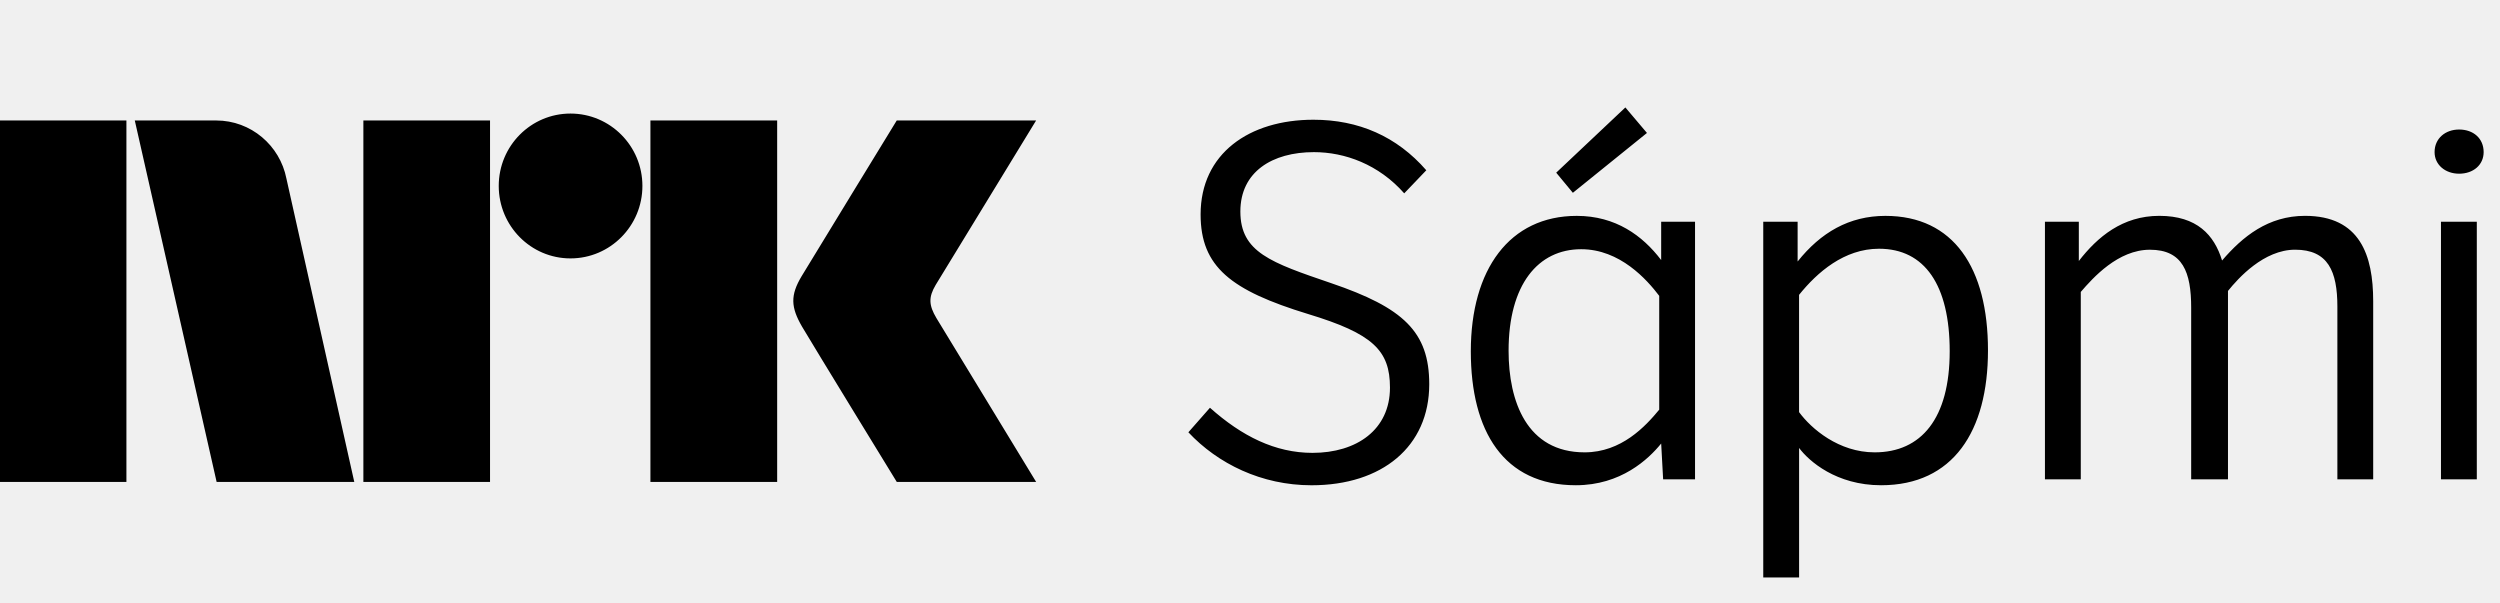
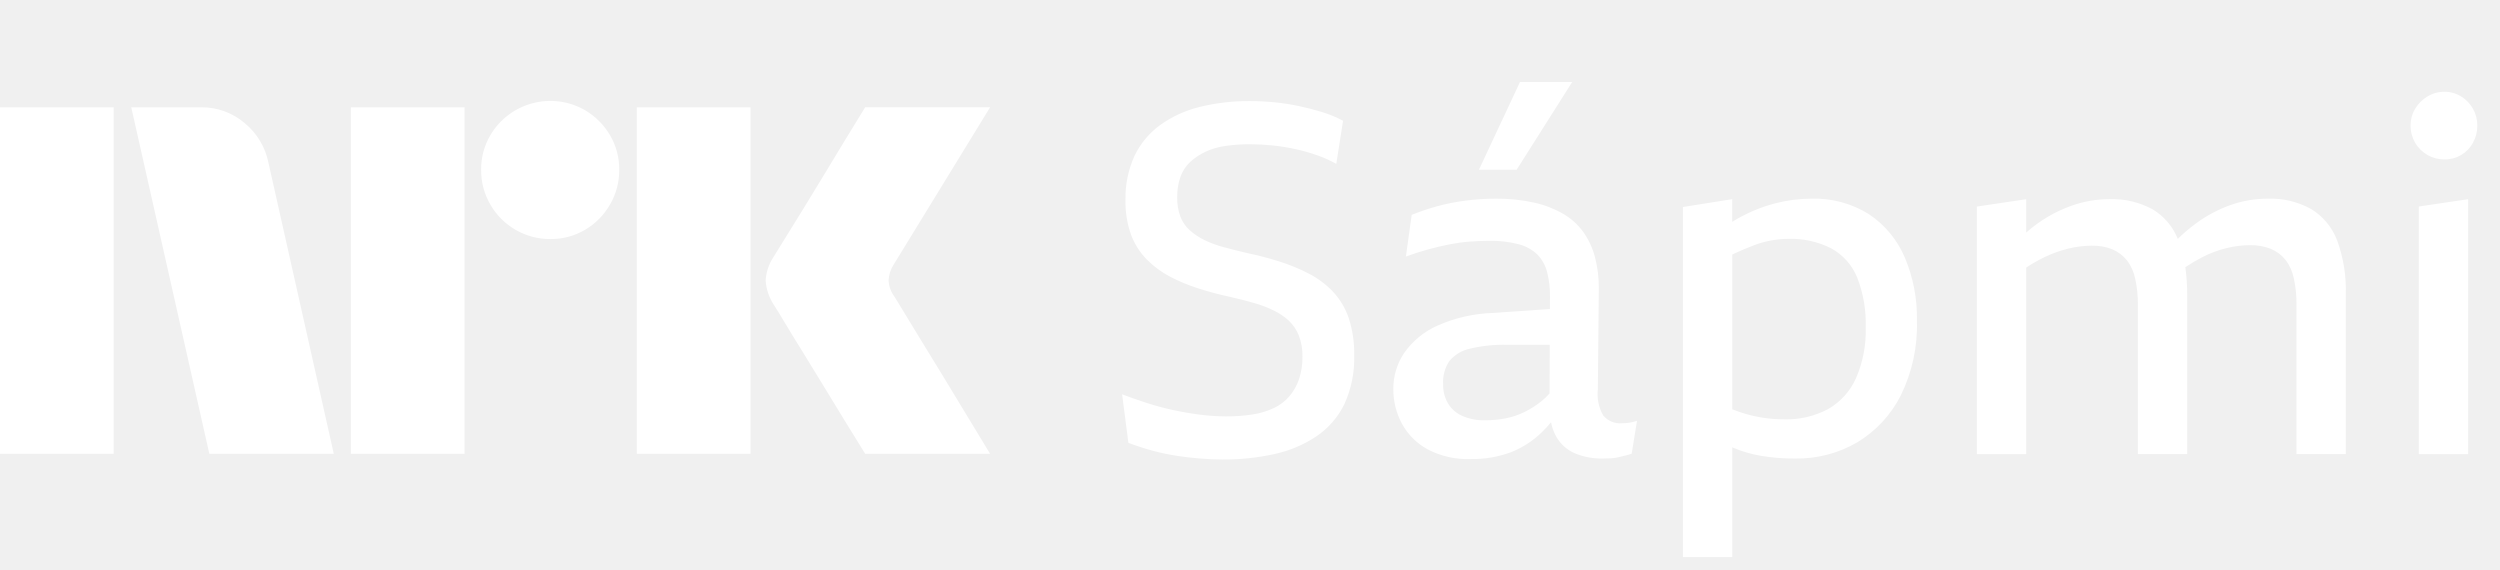
- <svg xmlns="http://www.w3.org/2000/svg" style="width:8.3em;height:2.0em" viewBox="0 0 83 20">
-   <path fill="currentColor" d="M81.643 4.3c.472 0 .814.294.814.75 0 .423-.342.717-.814.717-.456 0-.815-.293-.815-.717 0-.456.359-.75.815-.75zm-.603 11.614h1.19V7.362h-1.19m-12.023 0V8.665c.618-.798 1.449-1.499 2.671-1.499 1.254 0 1.824.636 2.085 1.483.684-.798 1.531-1.483 2.753-1.483 1.824 0 2.264 1.303 2.264 2.835v5.913h-1.189v-5.734c0-1.173-.31-1.89-1.401-1.89-1.042 0-1.889.945-2.231 1.369v6.255h-1.222v-5.701c0-1.173-.277-1.922-1.369-1.922-1.059 0-1.889.929-2.296 1.401v6.222h-1.19V7.362h1.124m-9.287 6.32c.407.554 1.32 1.336 2.509 1.336 1.548 0 2.492-1.124 2.492-3.356 0-2.199-.831-3.404-2.346-3.404-1.156 0-2.052.782-2.655 1.531v3.893zm-1.189 5.489V7.362h1.141V8.682c.766-.961 1.71-1.515 2.915-1.515 2.264 0 3.405 1.727 3.405 4.464 0 2.687-1.157 4.479-3.551 4.479-1.482 0-2.394-.799-2.72-1.238v4.3h-1.189zM53.962 3.567l.717.847-2.46 1.987-.553-.668 2.296-2.166zm1.124 6.255C54.679 9.285 53.783 8.274 52.496 8.274c-1.433 0-2.411 1.173-2.411 3.372 0 1.678.603 3.372 2.525 3.372 1.222 0 2.02-.864 2.476-1.417V9.822zm.065 4.903c-.423.521-1.336 1.385-2.834 1.385-2.395 0-3.486-1.792-3.486-4.447 0-2.72 1.287-4.496 3.518-4.496 1.287 0 2.183.652 2.802 1.467V7.362h1.124v8.552h-1.059l-.065-1.189zm-14.982-1.189c1.059.945 2.167 1.499 3.405 1.499 1.465 0 2.573-.766 2.573-2.166 0-1.238-.57-1.792-2.72-2.444-2.557-.782-3.567-1.564-3.567-3.306 0-2.02 1.613-3.144 3.746-3.144 1.499 0 2.769.554 3.747 1.678l-.733.766c-.847-.961-1.971-1.368-2.997-1.368-1.385 0-2.443.652-2.443 1.971 0 1.352 1.01 1.694 3.013 2.378 2.395.815 3.258 1.613 3.258 3.356 0 2.069-1.564 3.355-3.909 3.355-1.661 0-3.111-.717-4.088-1.759l.717-.815M31.088 10.559c-.252-.426-.266-.689-.023-1.1L34.399 4h-4.627s-2.78 4.542-3.16 5.173c-.376.63-.36 1.023.015 1.67C27.008 11.49 29.773 16 29.773 16h4.627s-3.275-5.374-3.312-5.441M21.594 16h4.208V4h-4.208m-2.654-.23c-1.316 0-2.382 1.075-2.382 2.403 0 1.327 1.065 2.406 2.382 2.406 1.319 0 2.388-1.079 2.388-2.406 0-1.328-1.07-2.403-2.388-2.403M12.064 16h4.205V4h-4.205M0 16h4.197V4H0m9.509 1.928C9.293 4.828 8.331 4 7.179 4H4.475l2.717 12h4.57L9.509 5.928z" />
+ <svg xmlns="http://www.w3.org/2000/svg" viewBox="0 0 101 23">
+   <path fill="#fff" d="M0 18.333V4.335h4.593v13.998H0Zm10.843-11.77 2.642 11.77H8.457L5.303 4.335h2.82a2.655 2.655 0 0 1 1.764.64c.491.404.829.964.956 1.588Zm3.332 11.77V4.335h4.593v13.998h-4.594Zm8.062-8.675a2.779 2.779 0 0 1-2.425-1.39 2.735 2.735 0 0 1-.374-1.41 2.685 2.685 0 0 1 .375-1.4 2.813 2.813 0 0 1 3.824-1.005c.415.244.761.59 1.005 1.005.251.424.38.908.375 1.4.005.496-.125.983-.375 1.41a2.8 2.8 0 0 1-1.005 1.015c-.424.251-.908.38-1.4.375Zm3.49 8.675V4.335h4.594v13.998h-4.594Zm10.41-6.348c.012.013.11.174.295.483.184.308.424.703.72 1.183a373.133 373.133 0 0 1 1.862 3.056c.289.48.617 1.022.986 1.626h-5.047c-.315-.512-.601-.976-.858-1.39-.256-.414-.528-.86-.817-1.34-.29-.48-.576-.946-.858-1.4a71.148 71.148 0 0 1-.73-1.193 20.758 20.758 0 0 0-.424-.69 2.041 2.041 0 0 1-.334-.986c.02-.338.128-.665.315-.947.079-.131.223-.364.433-.7a212.331 212.331 0 0 0 1.598-2.603l.817-1.35.858-1.4H40l-3.904 6.369c-.12.189-.189.407-.197.631.013.235.095.462.236.65h.001ZM53.84 11.77a3.715 3.715 0 0 0-.977-.723 7.557 7.557 0 0 0-1.182-.485 13.318 13.318 0 0 0-1.29-.337 27.46 27.46 0 0 1-.947-.238 4.316 4.316 0 0 1-.781-.287 2.574 2.574 0 0 1-.595-.396c-.17-.151-.3-.342-.382-.555a2.163 2.163 0 0 1-.127-.782c-.004-.276.039-.551.127-.812.08-.23.214-.438.39-.605.184-.17.392-.31.617-.415.257-.12.53-.2.81-.238a6.76 6.76 0 0 1 1.006-.07c.307.001.613.018.918.05.308.033.615.082.918.149.295.065.585.147.87.247.266.093.524.21.771.347l.274-1.743a4.83 4.83 0 0 0-.87-.357 11.575 11.575 0 0 0-.928-.238 9.155 9.155 0 0 0-.957-.148 9.87 9.87 0 0 0-.996-.05 8.206 8.206 0 0 0-2.05.238 4.61 4.61 0 0 0-1.593.733c-.442.322-.798.75-1.035 1.248a4.08 4.08 0 0 0-.361 1.782c-.011.476.065.95.224 1.397.14.375.357.716.635 1 .276.279.592.513.938.694.366.191.749.35 1.143.475.41.132.83.245 1.26.337.351.08.677.162.976.248.279.077.55.18.81.307.225.107.432.247.616.416.175.166.311.369.4.594.104.271.154.56.147.852.005.31-.041.617-.137.91-.085.255-.218.49-.39.694a1.882 1.882 0 0 1-.625.475c-.27.126-.556.213-.85.258-.359.056-.721.082-1.084.08a8.38 8.38 0 0 1-1.055-.07c-.364-.046-.73-.109-1.094-.188a10.85 10.85 0 0 1-1.064-.288 19.942 19.942 0 0 1-.987-.346l.254 1.961c.333.126.672.235 1.016.327.312.083.628.149.947.198.306.046.612.082.919.108.306.027.615.04.927.04.7.005 1.397-.069 2.08-.218a4.944 4.944 0 0 0 1.7-.713 3.339 3.339 0 0 0 1.133-1.297 4.439 4.439 0 0 0 .4-1.991 4.53 4.53 0 0 0-.224-1.506 2.937 2.937 0 0 0-.646-1.069ZM65.53 17.099a.879.879 0 0 1-.762-.317 1.723 1.723 0 0 1-.215-1.05l.039-4.08a4.82 4.82 0 0 0-.156-1.268 3.122 3.122 0 0 0-.47-1.011 2.663 2.663 0 0 0-.81-.733 4.12 4.12 0 0 0-1.181-.455 6.862 6.862 0 0 0-1.543-.159 9.53 9.53 0 0 0-1.231.08c-.386.049-.768.125-1.143.227-.348.096-.69.212-1.025.347l-.235 1.684a11.665 11.665 0 0 1 1.778-.495c.268-.052.539-.089.81-.109.267-.02.53-.03.791-.03.399-.009.796.038 1.182.139.282.071.54.214.753.416.188.196.323.438.39.703.084.327.123.663.117 1l-.002.497-2.283.157a6 6 0 0 0-2.266.515 3.259 3.259 0 0 0-1.338 1.1 2.584 2.584 0 0 0-.44 1.455 2.93 2.93 0 0 0 .343 1.397c.239.44.598.801 1.035 1.04a3.44 3.44 0 0 0 1.728.396 4.447 4.447 0 0 0 1.651-.277c.457-.181.875-.45 1.23-.793.136-.131.264-.27.385-.415.038.206.11.403.212.584.174.303.441.54.761.674.354.144.733.214 1.114.207.117 0 .23-.003.341-.01.11-.006.217-.023.323-.05l.283-.069c.076-.017.152-.04.225-.069L66.135 17a1.714 1.714 0 0 1-.331.08c-.091.012-.183.018-.274.019Zm-3.253-.892c-.212.17-.44.316-.683.436a3.064 3.064 0 0 1-.762.258c-.274.053-.552.08-.83.079a2.17 2.17 0 0 1-.928-.178 1.28 1.28 0 0 1-.576-.505 1.497 1.497 0 0 1-.196-.783c-.019-.33.07-.657.255-.931.212-.252.5-.426.82-.495a5.876 5.876 0 0 1 1.523-.158h1.71l-.008 1.966a2.65 2.65 0 0 1-.325.311ZM63.518 3.312h-2.11l-1.66 3.546h1.524l2.246-3.546ZM75.501 8.65a4.153 4.153 0 0 0-2.334-.624 5.887 5.887 0 0 0-1.445.188 6.235 6.235 0 0 0-1.74.748v-.916l-1.991.317v14.143h1.992v-4.435l.04.018c.36.152.737.262 1.122.327.456.076.916.112 1.377.109.88.015 1.747-.21 2.51-.654a4.677 4.677 0 0 0 1.758-1.892 6.403 6.403 0 0 0 .654-3.02 6.233 6.233 0 0 0-.498-2.575 3.966 3.966 0 0 0-1.445-1.734Zm-.517 6.626a2.712 2.712 0 0 1-1.123 1.248 3.568 3.568 0 0 1-1.788.416 5.491 5.491 0 0 1-1.797-.297c-.094-.033-.195-.07-.293-.107v-6.251c.026-.012.053-.028.079-.04.286-.132.553-.244.8-.337a3.962 3.962 0 0 1 1.387-.258c.602-.02 1.2.113 1.739.387.47.26.84.675 1.044 1.178.249.643.365 1.33.343 2.02a4.782 4.782 0 0 1-.391 2.041ZM93.364 8.442a3.363 3.363 0 0 0-1.739-.416 4.518 4.518 0 0 0-1.543.268c-.503.183-.977.44-1.406.762a7.14 7.14 0 0 0-.693.594 2.473 2.473 0 0 0-1.007-1.188 3.408 3.408 0 0 0-1.757-.416c-.523 0-1.041.09-1.534.267a5.53 5.53 0 0 0-1.826 1.083V8.048l-1.993.297v10.003h1.993V10.81a6.25 6.25 0 0 1 .732-.418c.31-.15.634-.266.967-.348a3.98 3.98 0 0 1 .938-.118c.29-.009.579.041.85.149.223.096.42.245.576.435.17.221.286.479.341.753.077.354.113.717.108 1.08v6.002h1.992v-6.419a8.097 8.097 0 0 0-.075-1.132c.226-.15.46-.288.7-.412.305-.156.626-.276.958-.357a4.02 4.02 0 0 1 .957-.12c.287-.006.572.044.84.15.228.094.429.244.586.436.17.22.287.478.341.752.077.355.113.717.108 1.08v6.022h1.992v-6.438a5.828 5.828 0 0 0-.351-2.199 2.543 2.543 0 0 0-1.055-1.267ZM97.72 18.347h1.992v-10.3l-1.992.296v10.004ZM99.907 4.391a1.39 1.39 0 0 0-.478-.495 1.25 1.25 0 0 0-.674-.188 1.3 1.3 0 0 0-.684.188c-.203.121-.374.291-.498.495a1.298 1.298 0 0 0-.185.684c-.002.244.062.484.185.693a1.353 1.353 0 0 0 1.182.673 1.282 1.282 0 0 0 1.152-.673c.118-.211.179-.45.176-.693a1.356 1.356 0 0 0-.175-.684Z" />
</svg>
